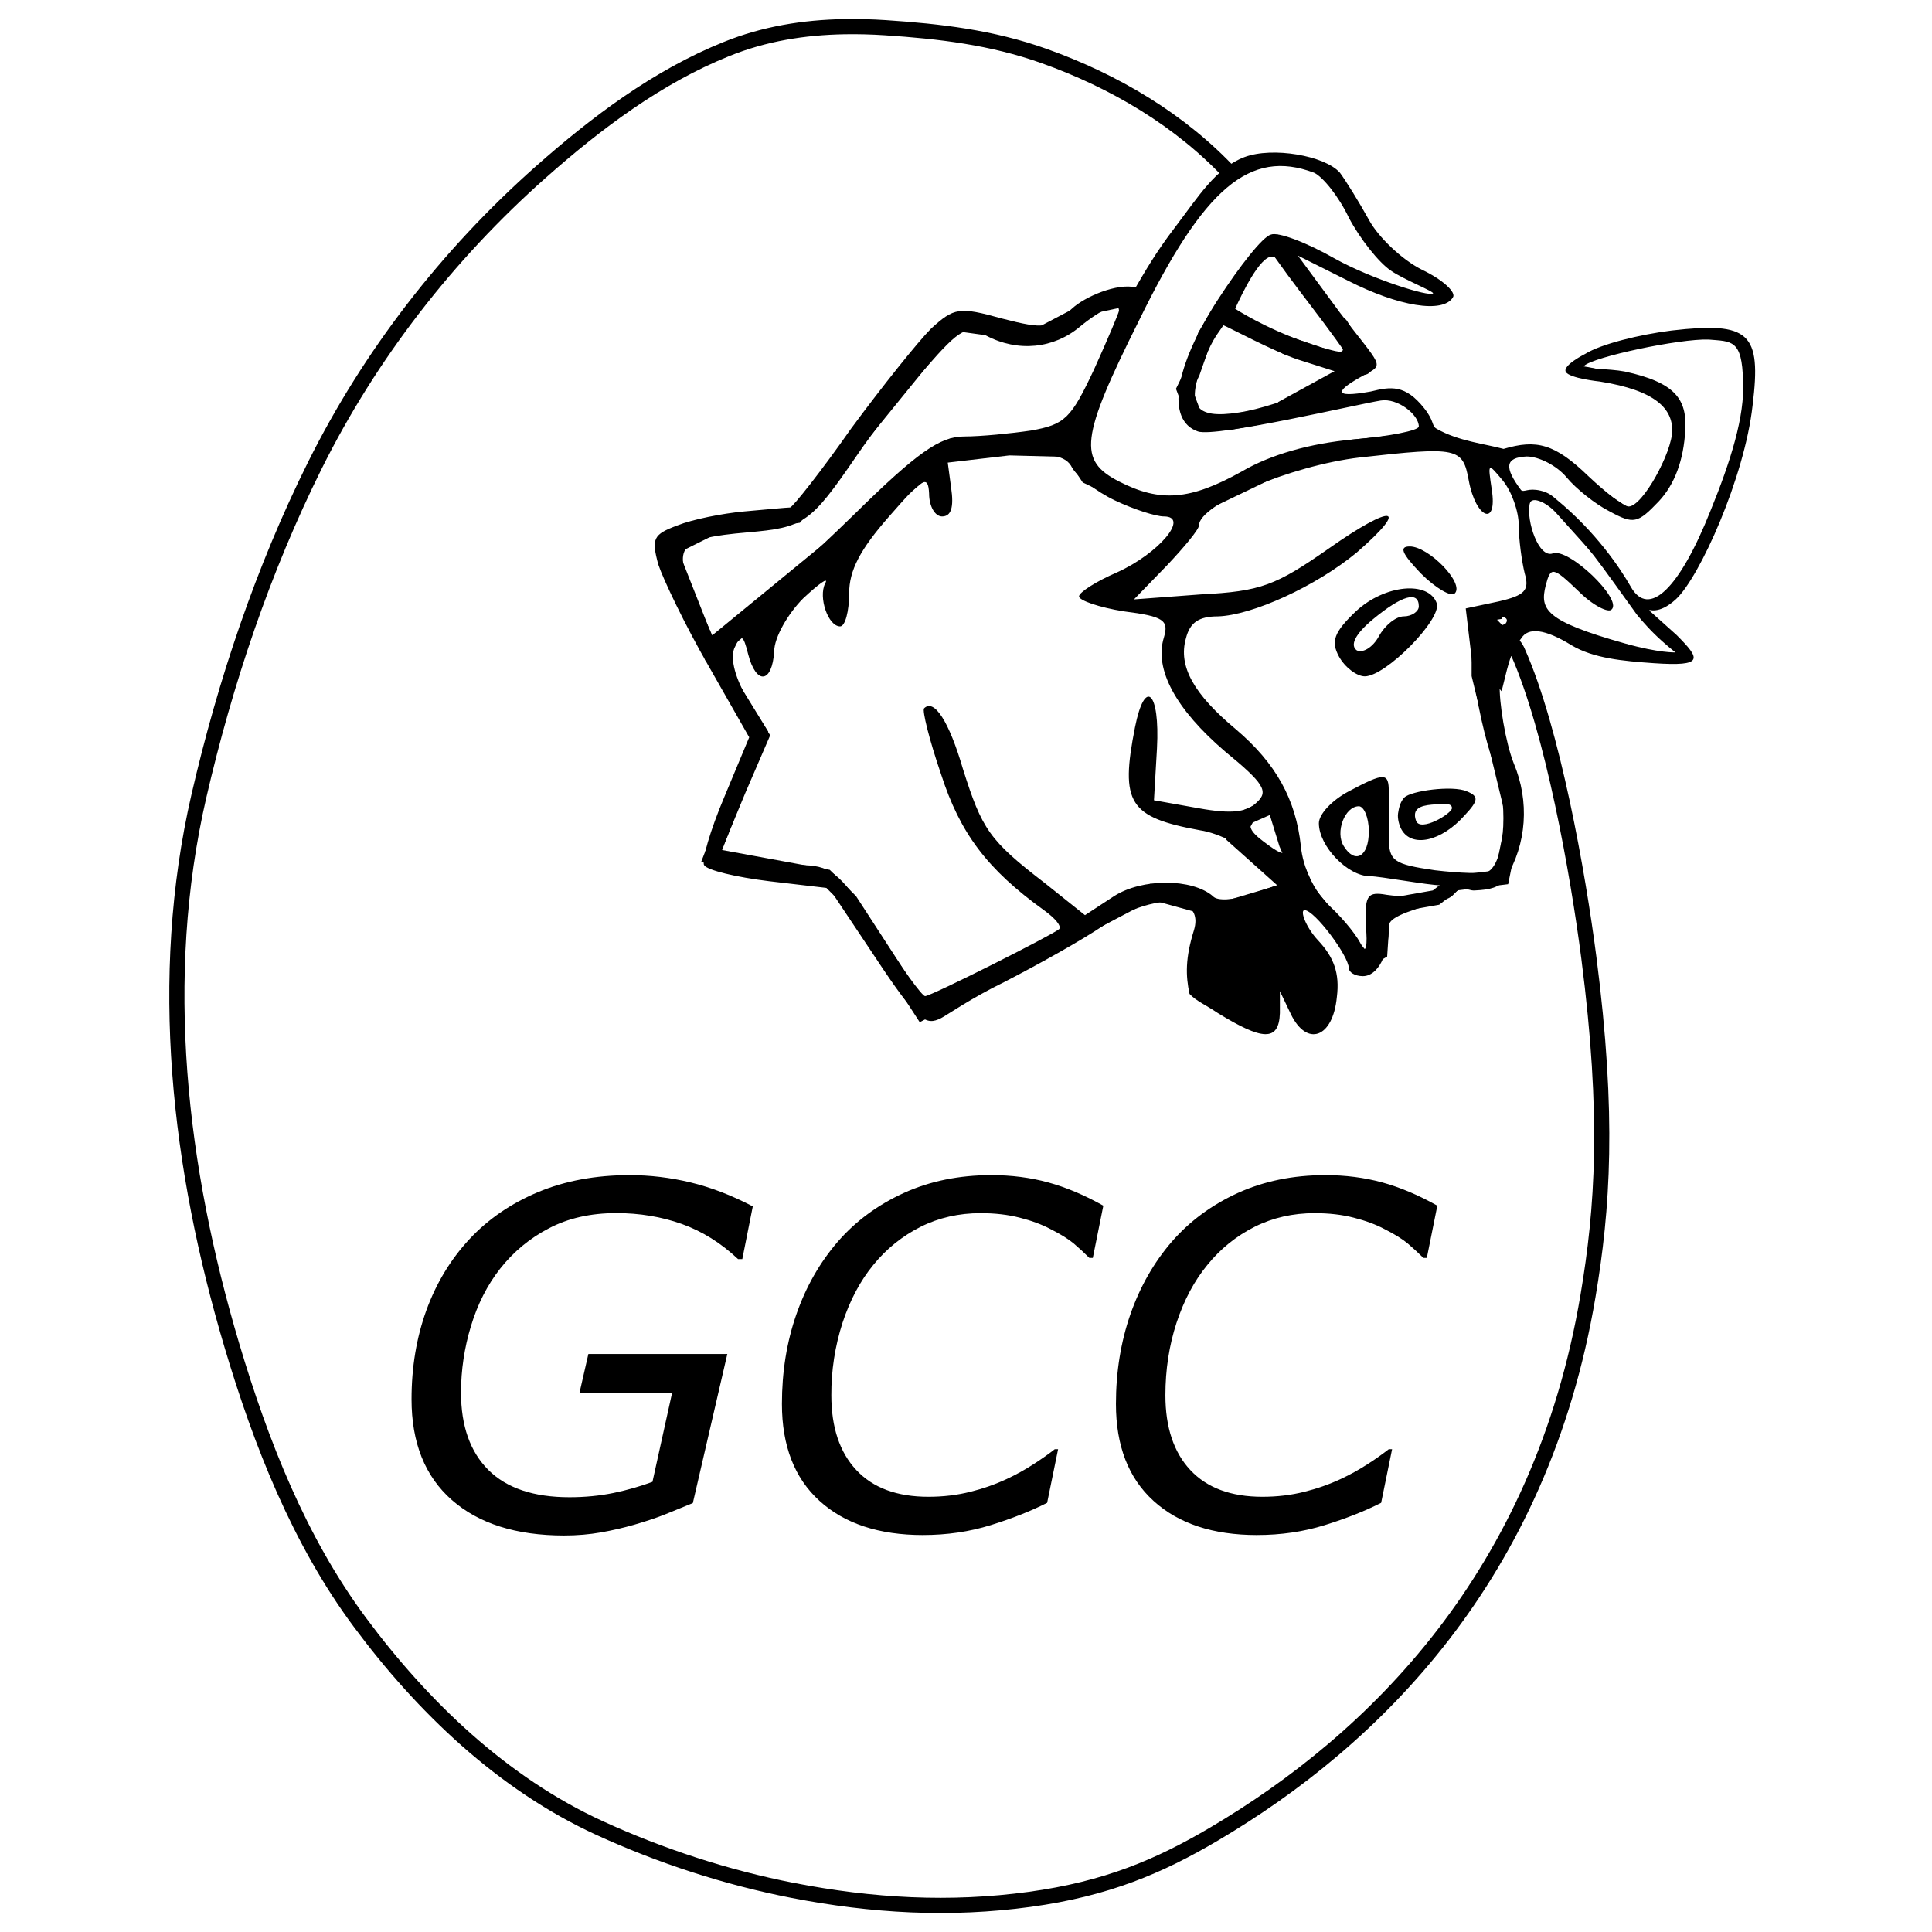
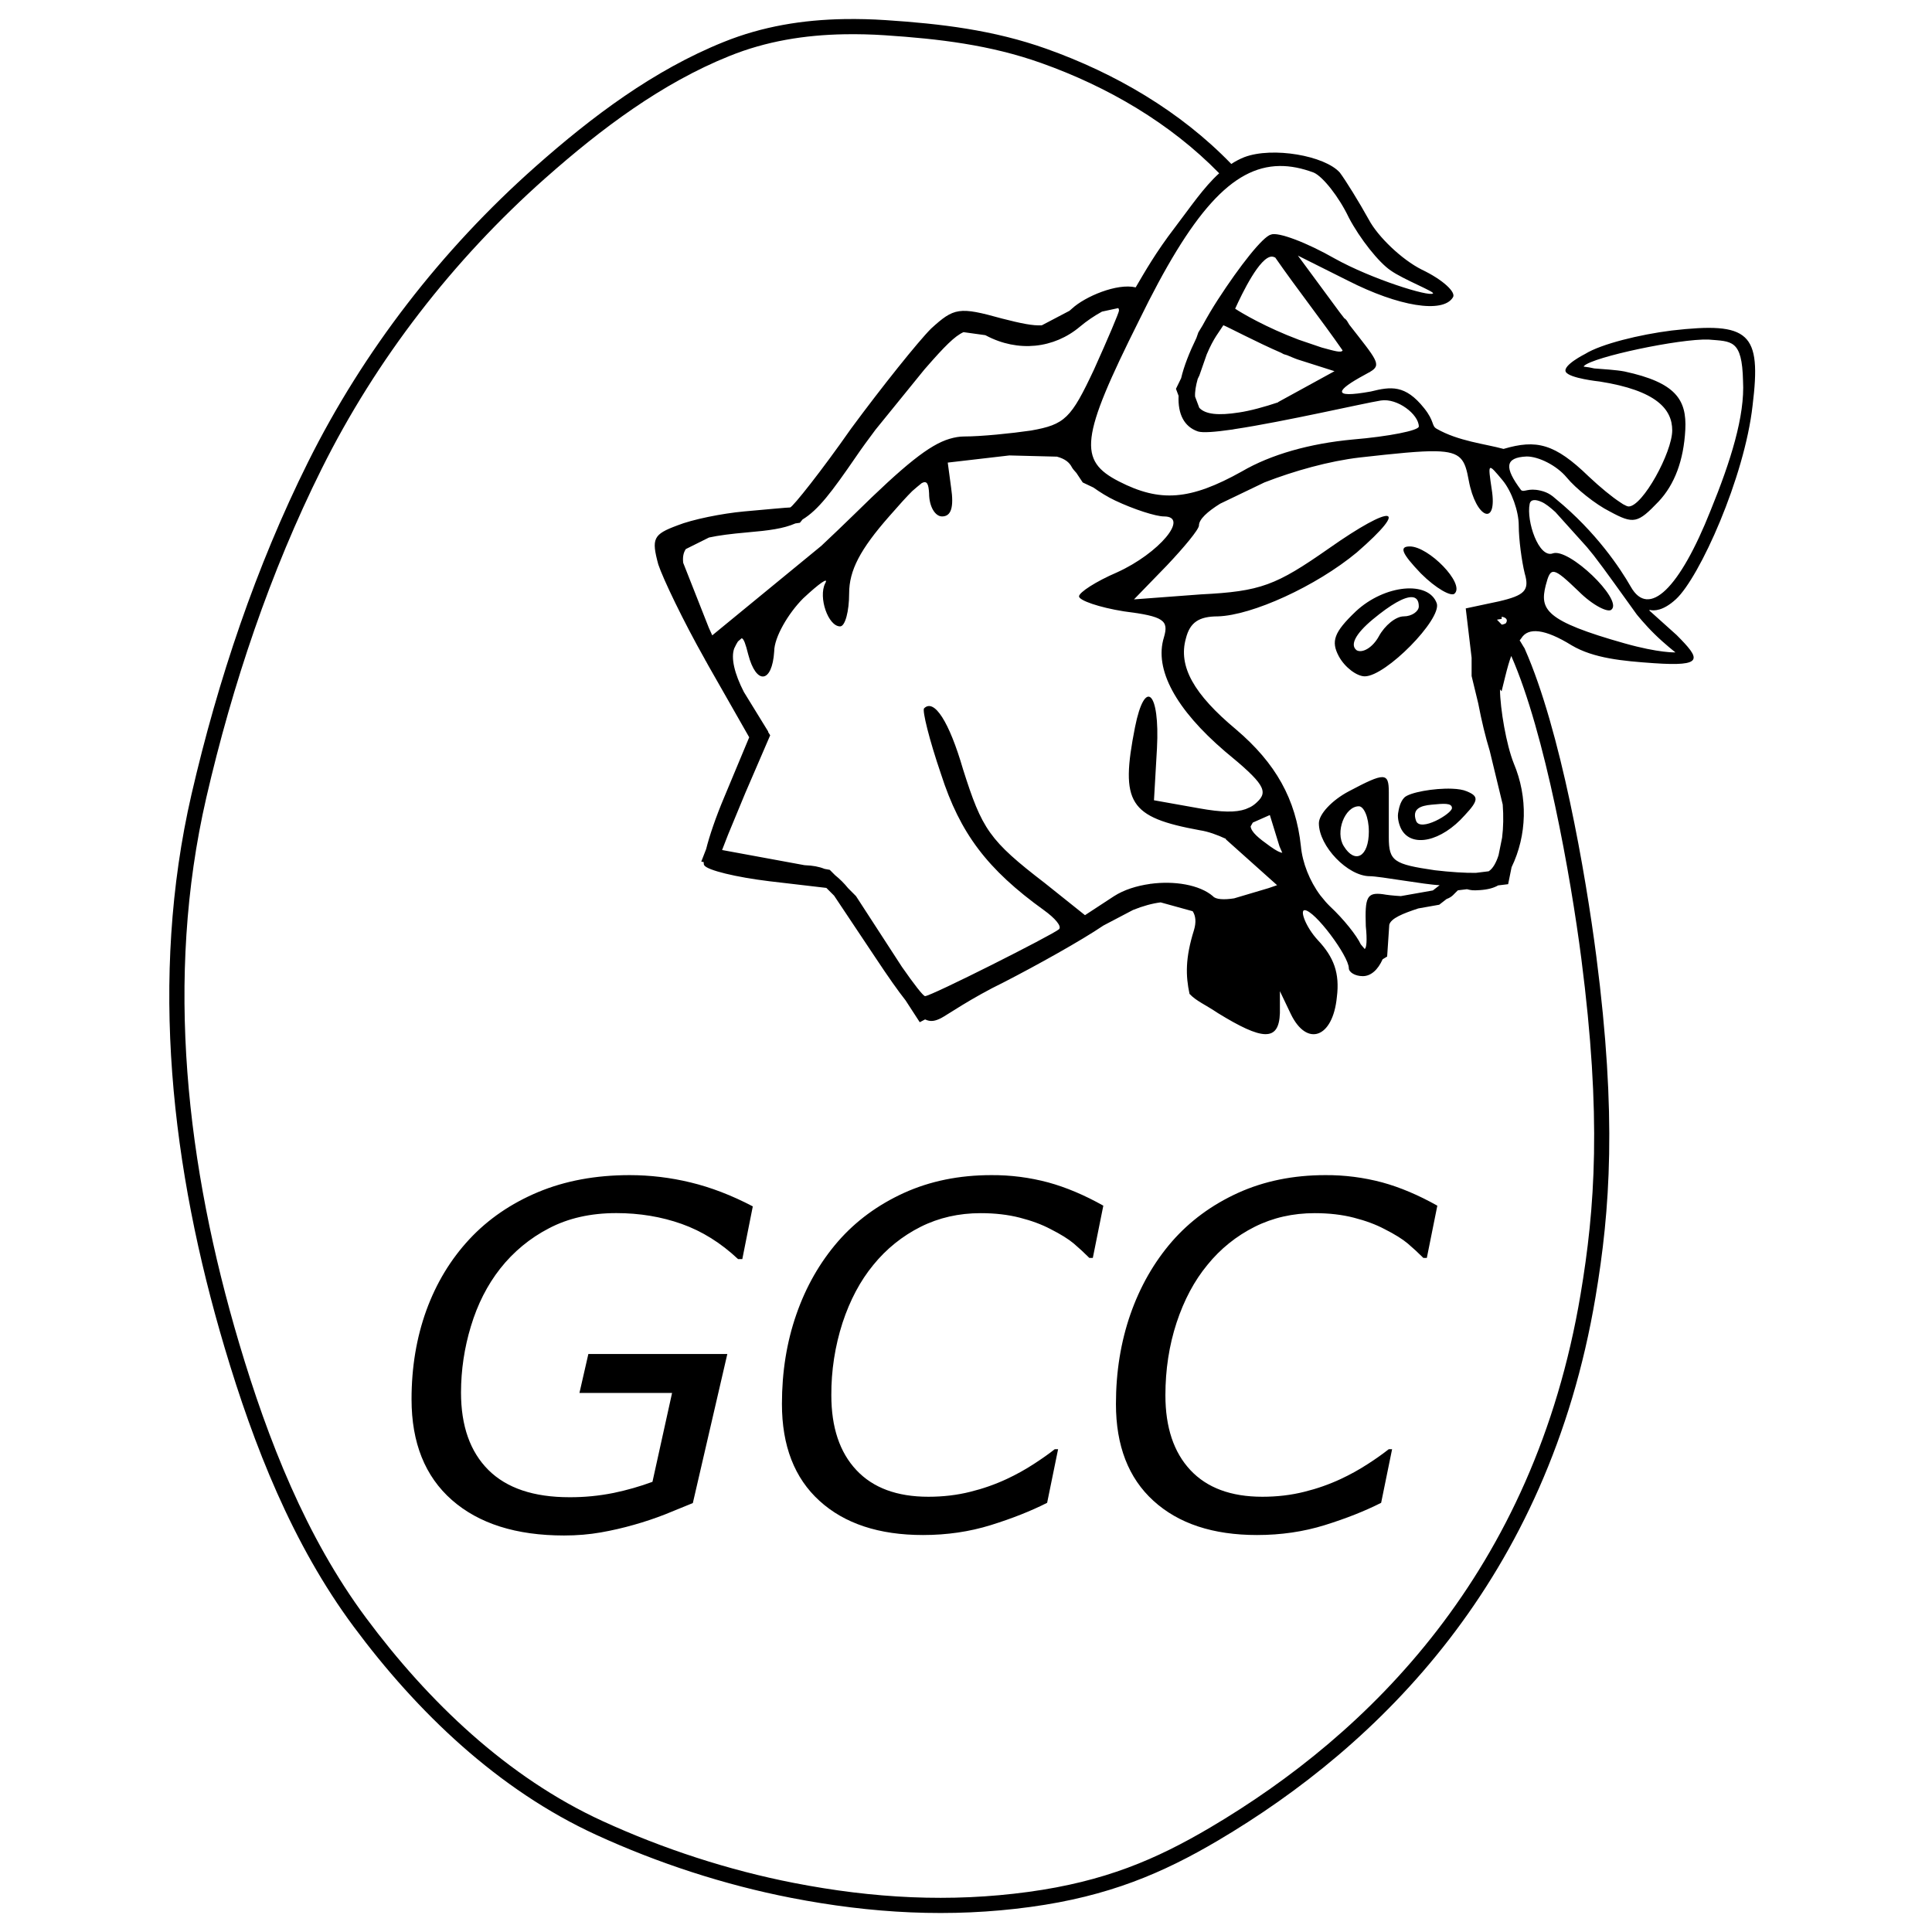
<svg xmlns="http://www.w3.org/2000/svg" viewBox="0 0 128 128">
-   <path d="M81.602 11.602c-3.363-3.633-7.77-6.235-12.45-7.899-3.437-1.223-6.883-1.63-10.492-1.868-.904-.06-1.81-.083-2.716-.068-2.692.047-5.306.468-7.81 1.48-4.555 1.831-8.599 4.87-12.322 8.167C29.617 16.906 24.5 23.528 20.86 30.836c-3.433 6.891-5.94 14.363-7.683 21.906-2.789 12.105-1.313 24.637 2.187 36.403 1.926 6.468 4.462 12.926 8.477 18.332 4.153 5.594 9.456 10.69 15.882 13.636 4.031 1.848 8.42 3.282 12.782 4.13 5.286 1.03 10.445 1.316 15.71.597 5.11-.699 8.595-2.192 12.216-4.328 10.578-6.242 21.66-17.087 24.78-35.665.966-5.734 1.41-11.882.055-22.39-.715-5.55-2.4-15.062-4.698-20.25l-.527-.543c-.239.101-.485.73-.813 2.07-.41-.474-.818-.95-1.227-1.424v1.42l2.293 9.474-.796 3.921-3.115.38-1.242.963-3.523.621-.199 2.989-.996.597-3.79-4.585-1.394-3.192-.797-2.59-1.797.797-.797 1.395 3.79 3.391-4.864 1.444-4.512-1.245-15.155 7.976-4.786-7.378-1.593-1.594L47.15 56.7l3.187-8.18-3.187-5.184 13.307-11.48L46.95 42.937l-2.595-6.581 2.794-1.395 5.58-.796 10.372-12.767 5.782.797 3.79-1.992 2.791-.598-4.385 9.57-4.237.494 4.037.104 1.196 1.797 3.788 1.793 2.992.403 4.985-2.395 2.885-1.149m-2.419-2.806l-.852.205-1.893.342-1.875.105-.631-.686-.598-1.596.539-1.103.853-2.441.145-.237v0l.858-1.403 4.386 2.395 3.917 1.19c-.113-.457.494-.772.405-1.239-.043-.224-.247-.518-.441-.796-.14-.2-.223-.418-.29-.569-.275-.609 1.872 3.277 1.504 2.691-1.763-2.81-4.257-5.659-6.095-8.458m4.916 8.371l.259.43.411-.226zm.937.245l-.678.185-4.495 2.464m4.734 2.544l2.746-.29m6.592 11.241l-.84.14 1.89 1.948c.084-.036.167-.009.252.083-.437-.724-4.427-1.65-1.302-2.17zm1.302 2.171l.275.46a1.684 1.684 0 00-.275-.46zM66.842 29.67l-3.74-.095-2.646 2.282 2.047-1.68z" fill="none" stroke="#000" stroke-width="1.005" />
-   <path d="M84.238 16.215l4.59 5.781 1.195 1.996L81.25 21l.996-2.793zm0 0" stroke-width=".242" stroke="#000" fill="none" />
-   <path d="M84.442 53.308l.996 2.392-.598 1.597-2.992-1.797.797-1.395zm4.585-10.968l3.192-2.793 1.793-.2.597.997-2.789 2.992-1.597.598zm5.77-13.832l-9.758 2.465-6.383 2.59-5.582-1.594-1.996-2.395 5.184-11.765 4.86-6.016 3.183-1.262 3.523.696 3.656 5.363 3.829 2.562-.442.778-5.644-1.922-4.989-2.192-4.785 7.38-.996 2.59.797 2.394 12.965-2.196 1.383 1.153zm3.801 1.465l2.285 2.925 1.441.043 5.332 5.926 1.325 1.61 2.382-1.528 2.79-6.183 1.55-4.914.211-4.118-1.277-1.539h-4.473l-3.39.801s-2.79 1.395-1.993 1.395c.797 0 4.586 1.195 4.586 1.195l1.598 1.2.398 1.792-2.195 4.387-.996 1-4.586-2.992-1.398-1-1.395-.2z" fill="none" stroke="#000" stroke-width=".242" />
-   <path d="M96.734 53.29c-.058-.458-3.136 0-3.136 0s-.535 1.835.246 1.835c.785 0 2.953-1.375 2.89-1.836zm0 0" stroke-width=".242" stroke="#9c0000" fill="none" />
-   <path d="M100.797 42.277c.45-.718 1.543-.629 3.332.48 1.457.86 3.375 1.036 5.433 1.18 3.368.231 3.102-.273 1.52-1.863l-1.906-1.71s.699.406 1.863-.669c1.559-1.441 4.543-8.062 5.074-12.828.598-4.836-.199-5.562-5.363-4.969-2.117.266-4.672.891-5.73 1.551 0 0-1.512.758-1.282 1.188.235.43 2.246.64 2.246.64 3.774.594 4.805 1.844 4.805 3.235 0 1.457-1.96 5.043-2.887 5.043-.332 0-1.523-.93-2.648-1.989-2.25-2.183-3.461-2.468-5.64-1.824-1.223-.336-3-.512-4.434-1.336-.352-.199-.125-.484-.825-1.36-1.253-1.577-2.21-1.437-3.535-1.108-2.713.49-2.238-.115-.438-1.088 1.374-.743 1.165-.498-1.612-4.143l-2.782-3.773 3.309 1.656c3.379 1.722 6.289 2.183 6.953 1.125.266-.332-.664-1.192-2.055-1.852-1.324-.664-2.91-2.187-3.507-3.312-.66-1.192-1.524-2.582-1.918-3.113-.997-1.126-4.461-1.731-6.325-1.028-1.898.719-3.074 2.653-4.597 4.649-1.29 1.683-2.004 2.957-2.606 3.98-1.238-.293-3.36.61-4.219 1.406-1.457 1.325-1.789 1.39-4.636.66-2.844-.792-3.176-.726-4.7.665-.859.859-3.246 3.84-5.296 6.62-1.989 2.844-3.84 5.165-4.04 5.231-.199 0-1.59.133-3.046.262-1.457.133-3.442.531-4.434.93-1.59.593-1.723.859-1.258 2.582.328.992 1.785 4.039 3.309 6.687l2.715 4.766-1.657 3.972c-.925 2.188-1.523 4.239-1.324 4.504.2.332 2.121.793 4.305 1.059l3.973.465 3.046 4.566c2.848 4.305 3.356 4.547 4.368 4.04.343-.169 1.988-1.325 4.172-2.384 2.187-1.125 5.164-2.78 6.62-3.773 2.063-1.36 4.15-1.824 5.255-1.402.671.253.98.832.707 1.734-.579 1.855-.551 3.012-.293 4.219.453.48 1.035.703 1.882 1.273 2.922 1.797 4.04 1.922 4.106 0v-1.453l.726 1.52c1.059 2.187 2.782 1.59 3.047-1.125.2-1.59-.199-2.649-1.257-3.774-.797-.86-1.211-1.988-.88-1.988.665 0 2.93 3.047 2.93 3.844 0 .261.399.527.926.527.996 0 1.723-1.39 1.723-3.309 0-.734 1.976-1.144 3.82-1.797.492-.175.488-.421.957-.746.89.188.598.2 1.262.153.988-.07 1.43-.348 1.707-.79 1.39-2.25 1.59-5.097.531-7.613-.531-1.324-.992-4.074-.926-5.265 0 0 .063-.785.352-1.567m-7.703 8.75c0-1.324-.266-1.324-2.649-.062-1.125.594-1.984 1.52-1.984 2.117 0 1.523 1.918 3.508 3.375 3.508.664 0 3.848.597 4.719.605-.02.254-.387.477-.63.551-1.003.32-2.64.145-3.23.035-1.058-.133-1.191.2-1.125 2.121.133 1.258 0 1.852-.265 1.325-.196-.532-1.125-1.723-2.118-2.649-1.058-.992-1.789-2.582-1.918-3.973-.332-3.113-1.656-5.496-4.304-7.746-2.781-2.32-3.84-4.172-3.313-6.027.266-1.059.864-1.457 2.121-1.457 2.25-.066 6.489-1.984 9.204-4.238 3.574-3.11 2.382-3.243-1.856-.262-3.508 2.45-4.5 2.844-8.473 3.043l-4.437.332 2.183-2.25c1.126-1.191 2.122-2.383 2.122-2.648 0-1.391 6.09-3.973 10.66-4.504 6.488-.727 6.816-.66 7.215 1.523.464 2.516 1.921 3.113 1.523.598-.266-1.79-.266-1.79.727-.598.597.727 1.062 2.05 1.062 2.98 0 .926.2 2.383.395 3.176.332 1.13 0 1.457-1.72 1.856l-2.187.465.465 3.906c.2 2.117.86 4.965 1.39 6.355.993 2.317.794 6.422-.331 7.153-.266.195-1.918.129-3.574-.067-2.715-.398-3.047-.597-3.047-2.187m-4.965-44.032c.594.266 1.656 1.59 2.316 2.981.73 1.39 1.989 2.98 2.782 3.508.812.578 2.918 1.402 2.796 1.515-.254.239-4.082-.96-6.504-2.308-1.855-1.059-3.773-1.79-4.238-1.59-.531.133-2.05 2.055-3.508 4.305-2.914 4.504-3.445 8.011-1.324 8.738 1.258.398 10.59-1.809 12.117-2.05 1.102-.177 2.516.925 2.516 1.722 0 .265-1.988.66-4.371.86-2.848.265-5.43.991-7.352 2.116-3.441 1.922-5.425 2.055-8.14.664-2.715-1.39-2.582-2.847 1.324-10.66 4.3-8.804 7.348-11.386 11.586-9.8zm-.332 8.012c2.847 4.305 2.847 4.106.86 3.578-2.91-.863-5.196-2.21-5.743-2.574.473-1.043 1.64-3.453 2.434-3.453.464 0 1.523 1.125 2.449 2.45zm-12.578 1.125c0 .133-.73 1.856-1.657 3.91-1.523 3.243-1.921 3.641-4.171 4.04-1.325.195-3.313.394-4.438.394-1.586 0-3.11 1.059-7.281 5.164-2.914 2.848-6.227 5.828-7.352 6.621l-2.05 1.39-1.192-2.648c-1.457-3.242-1.059-3.773 3.508-4.172 3.773-.328 4.172-.593 7.219-5.03 1.125-1.657 3.175-4.305 4.632-5.891 2.254-2.582 2.715-2.848 3.973-2.122 2.121 1.125 4.504.864 6.227-.593 1.453-1.192 2.582-1.657 2.582-1.063zm11.851 3.246l2.91.926-2.25 1.125c-1.191.598-3.242 1.262-4.566 1.457-2.98.465-3.578-.46-2.254-3.574.547-1.387.914-1.703 1.223-2.207.344.129 3.347 1.742 4.937 2.273zm29.492 1.414c.133 2.317-.824 5.34-2.148 8.586-2.05 5.164-4.094 7.172-5.289 5.051-.688-1.203-2.285-3.617-4.953-5.805-.203-.168-.461-.433-1.031-.562-.836-.195-1.067.133-1.282-.031-1.12-1.496-1.086-2.164.371-2.23.797 0 1.989.597 2.649 1.39.598.73 1.922 1.789 2.848 2.25 1.59.863 1.855.797 3.246-.66 1.058-1.125 1.66-2.73 1.765-4.758.102-1.996-.64-3.121-4.02-3.852-.991-.195-2.952-.172-2.687-.37.594-.595 6.332-1.813 8.25-1.747 1.524.133 2.219-.027 2.281 2.738zm-41.609 7.922c1.258.598 2.715 1.059 3.242 1.059 1.723 0-.328 2.45-3.11 3.707-1.39.598-2.515 1.324-2.515 1.59 0 .265 1.325.73 2.977.992 2.648.332 2.98.598 2.648 1.723-.66 2.12.797 4.77 4.04 7.55 2.581 2.118 2.913 2.649 2.12 3.375-.664.66-1.656.793-3.84.399l-2.98-.531.2-3.442c.199-3.777-.798-4.703-1.458-1.39-.992 5.03-.398 5.957 4.305 6.82 1.324.195 3.043 1.125 3.84 1.984l1.457 1.59-1.922.66c-1.125.399-2.25.465-2.516.133-1.39-1.191-4.703-1.191-6.554 0l-1.922 1.258-2.649-2.117c-3.707-2.848-4.171-3.575-5.43-7.547-.925-3.18-1.917-4.703-2.581-4.04-.133.133.332 2.051 1.125 4.368 1.261 3.906 3.047 6.293 6.82 9.008.73.527 1.191 1.058.996 1.257-.465.395-8.476 4.434-8.875 4.434-.2 0-1.59-1.918-3.11-4.3-2.386-3.712-3.046-4.305-4.835-4.372-1.125-.066-2.848-.265-3.84-.531l-1.723-.395 1.59-3.843 1.656-3.84-1.457-2.317c-.86-1.457-1.191-2.714-.925-3.441.46-.996.593-.93.925.395.532 2.054 1.59 1.921 1.723-.2 0-.925.926-2.515 1.918-3.507 1.062-.993 1.723-1.458 1.457-.993-.461.926.2 2.848.992 2.848.332 0 .598-.996.598-2.188 0-1.519.726-2.91 2.648-5.097 2.25-2.582 2.582-2.781 2.649-1.524 0 .864.398 1.524.86 1.524.597 0 .796-.594.597-1.918l-.266-1.988 3.84-.2c3.047-.132 4.039.067 4.437.864.332.593 1.59 1.586 2.848 2.183zm18.754 20.735c-.05.343.078.793.223 1.058.68 1.23 2.64.817 4.195-.937.93-.992.93-1.258.133-1.586-.93-.41-3.7-.035-4.137.414-.266.27-.363.707-.414 1.05zm12.96-17.094c.727.93 1.985 2.715 2.849 3.906 0 0 .554.692 1.199 1.32.64.63 1.37 1.2 1.37 1.2s-1.066.05-3.366-.598c-5.282-1.488-5.625-2.25-5.23-3.84.331-1.258.464-1.258 2.187.395.926.93 1.984 1.457 2.183 1.195.727-.664-2.847-4.105-3.906-3.71-.926.331-1.758-2.145-1.527-3.278.062-.305.37-.317.781-.137.82.352 1.965 1.68 3.46 3.547zM99.759 41.3a.793.793 0 01-.926 0c-.2-.266 0-.465.465-.465.46 0 .66.2.46.465zm-9.07 13.773c0 1.719-.926 2.184-1.657.992-.594-.93.067-2.648.996-2.648.328 0 .66.727.66 1.656zm5.507-1.535c0 .367-2.101 1.617-2.379.84-.285-.8.301-1 1.024-1.066.762-.07 1.355-.137 1.355.226zm-11.278 1.775c.237.9.61 1.75-.784.752-1.058-.756-1.617-1.245-1.086-1.776.726-.727 1.257-1.309 1.87 1.024z" />
-   <path d="M94.133 37.988c.992.996 2.05 1.59 2.25 1.325.66-.66-1.723-3.11-2.98-3.11-.727 0-.532.461.73 1.785zm-4.305 2.516c-1.457 1.39-1.656 1.988-1.125 2.98.395.73 1.192 1.325 1.719 1.325 1.39 0 5.098-3.774 4.77-4.832-.532-1.524-3.446-1.258-5.364.527zM94 40.176c0 .328-.465.66-.996.66-.527 0-1.258.598-1.652 1.324-.399.73-1.063 1.125-1.457.93-.465-.332-.133-1.063 1.058-2.055 1.918-1.59 3.047-1.918 3.047-.86zM37.371 101.73c-3.172 0-5.648-.785-7.434-2.351-1.78-1.567-2.671-3.79-2.671-6.676 0-2.121.328-4.082.98-5.887.656-1.8 1.606-3.375 2.852-4.714 1.238-1.329 2.754-2.368 4.55-3.122 1.797-.75 3.82-1.125 6.067-1.125 1.347 0 2.695.16 4.039.485 1.344.324 2.719.851 4.121 1.586l-.695 3.492h-.282c-1.14-1.074-2.386-1.848-3.73-2.328-1.344-.477-2.79-.719-4.336-.719-1.7 0-3.187.336-4.465 1.008a9.883 9.883 0 00-3.23 2.672c-.856 1.09-1.5 2.363-1.938 3.816a15.143 15.143 0 00-.656 4.39c0 2.216.605 3.923 1.812 5.13 1.211 1.207 3.004 1.808 5.372 1.808 1.039 0 2.015-.097 2.93-.285.91-.191 1.769-.437 2.57-.734l1.3-5.89h-6.136l.59-2.579h9.206l-2.285 9.875-1.84.75c-.546.219-1.23.45-2.054.688-.711.203-1.446.375-2.203.507-.758.133-1.567.203-2.434.203zm23.781-.03c-2.914 0-5.203-.755-6.859-2.266-1.66-1.508-2.488-3.649-2.488-6.418 0-2.125.316-4.102.957-5.938.636-1.832 1.554-3.437 2.75-4.82 1.183-1.36 2.644-2.434 4.375-3.223 1.73-.785 3.66-1.18 5.793-1.18 1.328 0 2.586.16 3.77.485 1.187.324 2.402.84 3.648 1.539l-.696 3.46h-.23a17.59 17.59 0 00-1.027-.948c-.348-.293-.864-.618-1.555-.965-.567-.301-1.242-.551-2.024-.75-.785-.203-1.648-.301-2.597-.301-1.442 0-2.766.3-3.969.902a9.526 9.526 0 00-3.14 2.528c-.864 1.05-1.544 2.328-2.04 3.832a15.356 15.356 0 00-.742 4.804c0 2.121.55 3.774 1.656 4.954 1.102 1.18 2.692 1.77 4.774 1.77.98 0 1.91-.11 2.789-.333a13.118 13.118 0 002.402-.844 14.688 14.688 0 001.809-1.004c.535-.347.996-.671 1.375-.972h.219l-.727 3.554c-1.082.547-2.328 1.04-3.734 1.477-1.407.437-2.903.656-4.489.656zm22.129 0c-2.914 0-5.203-.755-6.86-2.266-1.66-1.508-2.487-3.649-2.487-6.418 0-2.125.32-4.102.957-5.938.64-1.832 1.554-3.437 2.75-4.82 1.187-1.36 2.644-2.434 4.375-3.223 1.73-.785 3.66-1.18 5.793-1.18 1.328 0 2.586.16 3.773.485 1.184.324 2.398.84 3.645 1.539l-.696 3.46h-.23a17.59 17.59 0 00-1.028-.948c-.347-.293-.863-.618-1.554-.965-.567-.301-1.242-.551-2.024-.75-.78-.203-1.648-.301-2.597-.301-1.442 0-2.766.3-3.97.902a9.473 9.473 0 00-3.136 2.528c-.867 1.05-1.547 2.328-2.043 3.832-.492 1.504-.738 3.105-.738 4.804 0 2.121.55 3.774 1.652 4.954 1.102 1.18 2.692 1.77 4.774 1.77.98 0 1.91-.11 2.789-.333a13.118 13.118 0 002.402-.844 14.688 14.688 0 001.809-1.004 18.12 18.12 0 001.375-.972h.218l-.726 3.554c-1.082.547-2.328 1.04-3.734 1.477-1.407.437-2.903.656-4.489.656zm0 0" />
-   <path d="M91.488 52.99c-.21-.942-3.783.705-3.819 1.725-.035 1.023 3.339 3.599 3.534 2.704.195-.89.496-3.492.285-4.43z" stroke-width=".242" stroke="#000" fill="none" />
+   <path d="M55.936 1.264c-2.74.047-5.419.478-7.99 1.517-4.638 1.865-8.724 4.941-12.467 8.256-6.243 5.534-11.4 12.207-15.069 19.574-3.454 6.934-5.972 14.443-7.723 22.018-2.814 12.217-1.321 24.838 2.196 36.66 1.934 6.496 4.486 13.01 8.555 18.488 4.187 5.641 9.545 10.8 16.076 13.793 4.067 1.865 8.49 3.31 12.894 4.166 5.33 1.039 10.549 1.33 15.875.602 5.175-.708 8.748-2.237 12.403-4.393 10.665-6.293 21.874-17.277 25.021-36.015.972-5.767 1.417-11.991.057-22.537-.718-5.572-2.381-15.056-4.73-20.372l-.007-.017-.037-.082-.021-.024-.246-.41c-.003-.004-.01-.003-.012-.008-.012-.015-.019-.033-.03-.048l.116-.155c.45-.718 1.543-.628 3.332.48 1.457.86 3.375 1.037 5.433 1.18 3.368.232 3.102-.273 1.52-1.863l-1.82-1.635.047-.029c.253.063.862.087 1.73-.715 1.56-1.44 4.543-8.062 5.074-12.828.598-4.836-.199-5.562-5.363-4.969-2.117.266-4.672.891-5.73 1.551 0 0-1.512.758-1.282 1.188.235.43 2.246.64 2.246.64 3.774.594 4.805 1.844 4.805 3.235 0 1.457-1.96 5.043-2.887 5.043-.077 0-.211-.06-.37-.15l-.196-.13c-.535-.347-1.314-.986-2.082-1.709-2.25-2.183-3.462-2.468-5.64-1.824-1.224-.336-3-.512-4.434-1.336-.352-.199-.125-.483-.825-1.36-1.253-1.576-2.21-1.438-3.535-1.108-2.713.49-2.237-.115-.437-1.088l.306-.17.084-.04.004-.01c.795-.46.427-.795-1.384-3.12-.056-.095-.106-.184-.147-.244-.013-.02-.021-.034-.057-.075a.54.54 0 0 0-.039-.039c-.01-.009-.02-.02-.037-.033-.01-.008-.027-.017-.045-.027-.117-.153-.17-.216-.298-.385l-2.782-3.773 3.309 1.656c3.379 1.722 6.289 2.183 6.953 1.125.266-.332-.664-1.192-2.055-1.852-1.324-.664-2.91-2.187-3.507-3.312-.66-1.192-1.524-2.583-1.918-3.114-.997-1.125-4.46-1.73-6.325-1.027a4.75 4.75 0 0 0-.869.453C78.2 7.37 73.886 4.854 69.32 3.23c-3.503-1.246-7.001-1.657-10.627-1.896a33.317 33.317 0 0 0-2.757-.07zm.017 1.006a32.29 32.29 0 0 1 2.674.066c3.592.237 6.987.64 10.357 1.84 4.412 1.568 8.554 3.989 11.79 7.304-1.033.936-1.904 2.239-2.926 3.579-1.29 1.683-2.004 2.957-2.606 3.98-1.238-.293-3.36.61-4.219 1.406-.06.055-.109.094-.166.145l-1.834.963c-.594.035-1.356-.12-2.636-.448-2.844-.792-3.176-.726-4.7.665-.858.859-3.246 3.84-5.296 6.62-1.99 2.845-3.84 5.165-4.04 5.231-.198 0-1.59.133-3.046.262-1.457.133-3.442.53-4.434.93-1.59.592-1.723.859-1.258 2.582.313.944 1.653 3.748 3.096 6.3l.027.069.008-.006c.06.107.117.218.178.324l2.715 4.766-1.657 3.972c-.565 1.339-.981 2.572-1.195 3.43l-.324.834.16.03c-.001.098.008.174.035.21.2.332 2.12.793 4.305 1.059l3.787.443.514.514 2.718 4.074c.87 1.313 1.504 2.214 2.018 2.865l.938 1.446.353-.186c.38.183.685.101 1.059-.086.343-.169 1.988-1.324 4.172-2.383 2.172-1.117 5.12-2.757 6.585-3.752l1.961-1.03c.655-.264 1.277-.435 1.83-.503l2.122.586c.2.307.245.725.084 1.258-.58 1.855-.551 3.012-.293 4.219.453.48 1.035.703 1.882 1.273 2.922 1.797 4.04 1.922 4.106 0v-1.453l.726 1.52c1.06 2.186 2.782 1.59 3.047-1.126.2-1.59-.2-2.648-1.257-3.773-.797-.86-1.21-1.988-.88-1.988.666 0 2.93 3.047 2.93 3.844 0 .26.4.527.926.527.545 0 1.004-.426 1.313-1.117l.3-.182.141-2.103c.104-.428.907-.75 1.922-1.084l1.387-.245.488-.379c.394-.142.48-.335.748-.576l.601-.074c.285.071.384.094.862.06.553-.039.925-.15 1.203-.312l.664-.08.228-1.125c1.022-2.117 1.091-4.632.143-6.885-.488-1.216-.897-3.587-.912-4.896l.107.125.233-.945c.156-.638.29-1.088.404-1.387l.014.015c2.23 5.079 3.924 14.539 4.633 20.04 1.35 10.469.907 16.54-.053 22.242-3.093 18.417-14.048 29.125-24.54 35.316-3.587 2.116-6.983 3.572-12.029 4.262-5.203.71-10.302.43-15.544-.592-4.32-.84-8.675-2.262-12.67-4.094-6.322-2.898-11.57-7.931-15.688-13.478-3.961-5.334-6.48-11.736-8.398-18.176-3.483-11.71-4.943-24.153-2.18-36.147 1.736-7.51 4.233-14.946 7.645-21.794 3.61-7.249 8.686-13.822 14.834-19.272v.002c3.702-3.279 7.705-6.28 12.177-8.078 2.437-.985 4.986-1.397 7.631-1.443zm28.82 8.728c.727-.01 1.48.142 2.274.44.594.265 1.656 1.589 2.316 2.98.73 1.39 1.989 2.98 2.782 3.508.812.578 2.918 1.402 2.796 1.515-.254.24-4.082-.96-6.504-2.308-1.854-1.06-3.773-1.79-4.238-1.59-.53.133-2.05 2.055-3.508 4.305a25.686 25.686 0 0 0-1.023 1.724l-.104.17-.171.283-.125.36c-.472.972-.83 1.88-1.014 2.67l-.344.705.174.465c-.053 1.21.366 2.046 1.283 2.36.316.1 1.141.036 2.223-.12l.03-.002.189-.035c3.252-.488 8.555-1.716 9.675-1.893 1.102-.177 2.516.926 2.516 1.723 0 .265-1.988.66-4.371.86-2.848.264-5.43.991-7.352 2.116-3.44 1.922-5.425 2.055-8.14.664-2.715-1.39-2.582-2.847 1.324-10.66 3.494-7.153 6.162-10.2 9.312-10.24zM84.266 17c.063 0 .14.023.222.063 1.434 2.067 3.053 4.122 4.463 6.152-.085.184-.56.03-1.377-.188-.022-.006-.042-.015-.064-.021l-1.463-.498c-2.155-.809-3.769-1.758-4.215-2.055.473-1.043 1.64-3.453 2.434-3.453zM74.09 20.412c.03.041.047.093.047.162 0 .133-.73 1.856-1.657 3.91-1.523 3.243-1.921 3.64-4.171 4.04-1.325.194-3.313.394-4.438.394-.308 0-.619.056-.941.15h-.01l-.006.004c-1.338.397-2.975 1.714-6.324 5.01-.715.698-1.454 1.404-2.178 2.084l-7.224 5.928-.231-.512-1.693-4.293c-.043-.372.01-.671.173-.912l1.538-.766c.641-.14 1.461-.244 2.529-.338 1.45-.126 2.398-.248 3.193-.595l.297-.043.176-.217c1.04-.633 1.918-1.796 3.553-4.176.349-.514.801-1.132 1.283-1.775l3.24-3.99c.034-.038.076-.089.11-.125 1.212-1.39 1.902-2.092 2.48-2.346l1.441.2c.018.01.033.014.051.024 2.121 1.125 4.504.864 6.227-.593a9.072 9.072 0 0 1 1.455-.992l1.08-.233zm6.96 1.135c.277.103 2.24 1.141 3.837 1.83l.156.086.23.07c.242.098.512.22.715.287l2.426.772-3.738 2.049.008.013c-.913.307-1.866.566-2.602.674-1.357.212-2.214.13-2.627-.31l-.277-.74c-.02-.318.044-.714.174-1.176l.109-.225.486-1.393c.479-1.13.819-1.473 1.104-1.937zm32.15.95c1.523.132 2.218-.028 2.28 2.737.133 2.317-.824 5.34-2.148 8.586-2.05 5.164-4.094 7.172-5.289 5.051-.688-1.203-2.285-3.617-4.953-5.805-.203-.168-.461-.433-1.031-.562-.836-.195-1.067.133-1.282-.031-1.12-1.496-1.086-2.165.371-2.23.797 0 1.989.597 2.649 1.39.598.73 1.922 1.789 2.848 2.25 1.59.863 1.855.797 3.246-.66 1.058-1.125 1.66-2.73 1.765-4.758.102-1.996-.64-3.12-4.02-3.852-.564-.11-1.408-.152-2.011-.203a5.425 5.425 0 0 0-.691-.119c-.01-.014-.008-.031.015-.049.594-.595 6.332-1.812 8.25-1.746zm-18.077 7.4c1.715.033 1.936.57 2.186 1.935.464 2.516 1.921 3.113 1.523.598-.266-1.79-.266-1.79.727-.598.597.727 1.062 2.05 1.062 2.98 0 .926.2 2.383.395 3.176.332 1.13 0 1.457-1.72 1.856l-2.187.465.389 3.265v1.215l.438 1.809c.22 1.156.489 2.258.761 3.142l.862 3.563c.058.761.044 1.516-.041 2.195l-.235 1.162c-.16.503-.377.885-.65 1.063-.001 0-.005 0-.006.002l-.852.105c-.694.01-1.684-.052-2.716-.174-2.715-.398-3.047-.597-3.047-2.187v-2.98c0-1.325-.266-1.325-2.649-.063-1.125.594-1.984 1.52-1.984 2.117 0 1.523 1.918 3.508 3.375 3.508.649 0 3.672.562 4.625.595l-.447.348-2.123.375c-.496-.027-.947-.08-1.196-.127-1.058-.133-1.19.2-1.125 2.121.096.906.052 1.46-.078 1.506l-.256-.306c-.266-.573-1.117-1.655-2.049-2.524-.093-.088-.18-.186-.27-.283l-.362-.438c-.71-.951-1.184-2.16-1.285-3.252-.332-3.113-1.657-5.496-4.305-7.746-2.781-2.32-3.84-4.172-3.313-6.027.266-1.059.864-1.457 2.121-1.457 2.25-.066 6.489-1.984 9.204-4.238 3.574-3.11 2.382-3.243-1.856-.262-3.508 2.45-4.5 2.844-8.473 3.043l-4.437.332 2.183-2.25c1.126-1.191 2.122-2.383 2.122-2.648 0-.406.557-.914 1.404-1.442l2.935-1.41c1.967-.764 4.284-1.416 6.32-1.652 2.434-.273 4.001-.433 5.03-.413zm-28.25.277 3.152.08c.523.142.825.37.998.719.06.106.18.236.293.363l.418.629.705.334c.444.314.93.62 1.432.857 1.258.598 2.715 1.059 3.242 1.059 1.723 0-.327 2.45-3.11 3.707-1.39.598-2.515 1.324-2.515 1.59 0 .265 1.325.73 2.977.992 2.648.332 2.98.598 2.648 1.723-.66 2.12.796 4.77 4.04 7.55 2.58 2.118 2.913 2.65 2.12 3.375a1.942 1.942 0 0 1-.431.317l-.315.138c-.655.23-1.587.216-3.093-.056l-2.98-.531.198-3.442c.2-3.777-.797-4.703-1.457-1.39-.992 5.03-.398 5.957 4.305 6.82.54.08 1.142.3 1.725.57l-.014.026 3.4 3.042-.57.196-2.277.676c-.672.106-1.23.075-1.405-.143-.889-.762-2.563-1.031-4.14-.818l-.016-.004-.021.011c-.875.123-1.72.388-2.377.811l-1.922 1.258-2.649-2.117c-3.707-2.848-4.17-3.575-5.43-7.547-.924-3.18-1.917-4.702-2.581-4.04-.133.134.332 2.05 1.125 4.368 1.26 3.906 3.047 6.293 6.82 9.008.73.527 1.191 1.059.996 1.258-.465.395-8.476 4.433-8.875 4.433-.125 0-.741-.8-1.539-1.945l-3.037-4.68-.527-.53a5.69 5.69 0 0 0-.862-.86l-.351-.352-.344-.063c-.383-.154-.79-.223-1.285-.242-.016 0-.04-.005-.057-.006l-5.447-1.002.398-1.023 1.133-2.738 1.656-3.84-.14-.223.01-.023-1.612-2.621c-.626-1.216-.872-2.26-.64-2.891.096-.21.173-.345.246-.459l.248-.213c.14.035.258.376.431 1.067.532 2.054 1.59 1.921 1.723-.2 0-.925.926-2.515 1.918-3.507 1.062-.993 1.723-1.458 1.457-.993-.461.926.2 2.848.992 2.848.332 0 .598-.996.598-2.188 0-1.518.726-2.91 2.648-5.097.674-.773 1.16-1.31 1.533-1.68l.336-.289.01-.008.006-.004.275-.226c.356-.194.456.067.489.683 0 .864.397 1.524.86 1.524.596 0 .796-.594.597-1.918l-.221-1.649 4.082-.474zm34.73 2.963c.137-.019.317.023.522.113.268.115.585.367.924.676l2.088 2.32c.15.186.29.352.449.55.727.93 1.984 2.716 2.848 3.907 0 0 .554.692 1.199 1.32.64.63 1.37 1.2 1.37 1.2s-1.066.05-3.366-.598c-5.282-1.488-5.626-2.25-5.23-3.84.33-1.258.464-1.258 2.187.395.926.93 1.984 1.457 2.183 1.195.727-.664-2.847-4.106-3.906-3.71-.926.33-1.758-2.145-1.527-3.278.03-.153.123-.232.26-.25zm-8.2 3.066c-.728 0-.532.461.73 1.785.992.996 2.05 1.59 2.25 1.325.66-.66-1.724-3.11-2.98-3.11zM93.028 39c-1.034.1-2.242.611-3.2 1.504-1.458 1.39-1.657 1.988-1.126 2.98.395.73 1.192 1.325 1.719 1.325 1.39 0 5.097-3.774 4.77-4.832-.267-.762-1.128-1.076-2.163-.977zm.512.563c.3.013.459.216.459.613 0 .328-.465.66-.996.66-.527 0-1.258.598-1.652 1.324-.4.73-1.063 1.125-1.457.93-.465-.332-.133-1.063 1.058-2.055 1.199-.994 2.089-1.495 2.588-1.472zm5.951 1.296c.31.052.433.22.266.442a.793.793 0 0 1-.26.084l-.32-.33.314-.053v-.143zM96.2 52.254c-1.192-.047-2.832.25-3.16.586-.266.27-.363.708-.414 1.05-.05.344.078.794.223 1.06.68 1.23 2.64.816 4.195-.938.93-.992.93-1.258.133-1.586-.233-.103-.58-.157-.977-.172zm-.394 1.008c.243.02.39.094.39.275 0 .367-2.1 1.619-2.379.842-.285-.8.303-1 1.026-1.066.38-.035.72-.071.963-.051zm-5.778.156c.328 0 .66.725.66 1.654h.002c0 1.72-.927 2.184-1.658.992-.594-.93.067-2.646.996-2.646zm-5.898.58.639 2.074.185.426c-.15-.013-.396-.131-.818-.434-.75-.535-1.24-.936-1.278-1.314l.143-.252 1.129-.5zM41.715 77.855c-2.247 0-4.27.375-6.067 1.125-1.796.754-3.312 1.793-4.55 3.122-1.246 1.339-2.196 2.914-2.852 4.714-.652 1.805-.98 3.766-.98 5.887 0 2.886.892 5.109 2.672 6.676 1.785 1.566 4.261 2.351 7.433 2.351.867 0 1.676-.07 2.434-.203a21.44 21.44 0 0 0 2.203-.507 22.112 22.112 0 0 0 2.054-.688l1.84-.75 2.285-9.875H38.98l-.59 2.578h6.137l-1.3 5.89a18.08 18.08 0 0 1-2.57.735 14.53 14.53 0 0 1-2.93.285c-2.368 0-4.16-.601-5.372-1.808-1.207-1.207-1.812-2.913-1.812-5.13a15.143 15.143 0 0 1 .656-4.39c.438-1.453 1.082-2.726 1.938-3.816a9.883 9.883 0 0 1 3.23-2.672c1.278-.672 2.765-1.008 4.465-1.008 1.546 0 2.992.242 4.336.719 1.344.48 2.59 1.254 3.73 2.328h.282l.695-3.492c-1.402-.735-2.777-1.262-4.121-1.586a17.136 17.136 0 0 0-4.04-.485zm23.965 0c-2.133 0-4.063.395-5.793 1.18-1.731.79-3.192 1.863-4.375 3.223-1.196 1.383-2.114 2.988-2.75 4.82-.641 1.836-.957 3.813-.957 5.938 0 2.769.828 4.91 2.488 6.418 1.656 1.51 3.945 2.265 6.86 2.265 1.585 0 3.08-.219 4.488-.656 1.406-.437 2.652-.93 3.734-1.477l.727-3.554h-.22c-.378.3-.84.625-1.374.972a14.688 14.688 0 0 1-1.809 1.004 13.118 13.118 0 0 1-2.402.844c-.88.223-1.81.332-2.79.332-2.081 0-3.67-.59-4.773-1.77-1.106-1.18-1.656-2.832-1.656-4.953a15.356 15.356 0 0 1 .742-4.804c.496-1.504 1.175-2.782 2.04-3.832A9.526 9.526 0 0 1 61 81.277c1.203-.602 2.527-.902 3.969-.902.949 0 1.812.098 2.597.3.782.2 1.457.45 2.024.75.69.348 1.207.673 1.555.966a17.59 17.59 0 0 1 1.027.949h.23l.696-3.461c-1.246-.7-2.462-1.215-3.649-1.54a14.19 14.19 0 0 0-3.77-.484zm22.129 0c-2.133 0-4.063.395-5.793 1.18-1.731.79-3.188 1.863-4.375 3.223-1.196 1.383-2.11 2.988-2.75 4.82-.637 1.836-.957 3.813-.957 5.938 0 2.769.828 4.91 2.488 6.418 1.657 1.51 3.945 2.265 6.86 2.265 1.585 0 3.08-.219 4.488-.656 1.406-.437 2.652-.93 3.734-1.477l.726-3.554h-.218a18.12 18.12 0 0 1-1.375.972 14.688 14.688 0 0 1-1.809 1.004 13.118 13.118 0 0 1-2.402.844c-.88.223-1.81.332-2.79.332-2.081 0-3.67-.59-4.773-1.77-1.102-1.18-1.652-2.832-1.652-4.953 0-1.699.246-3.3.738-4.804.496-1.504 1.176-2.782 2.043-3.832a9.473 9.473 0 0 1 3.137-2.528c1.204-.602 2.527-.902 3.969-.902.949 0 1.817.098 2.597.3.782.2 1.457.45 2.024.75.69.348 1.207.673 1.554.966a17.59 17.59 0 0 1 1.028.949h.23l.696-3.461c-1.247-.7-2.461-1.215-3.645-1.54a14.235 14.235 0 0 0-3.773-.484z" />
</svg>
